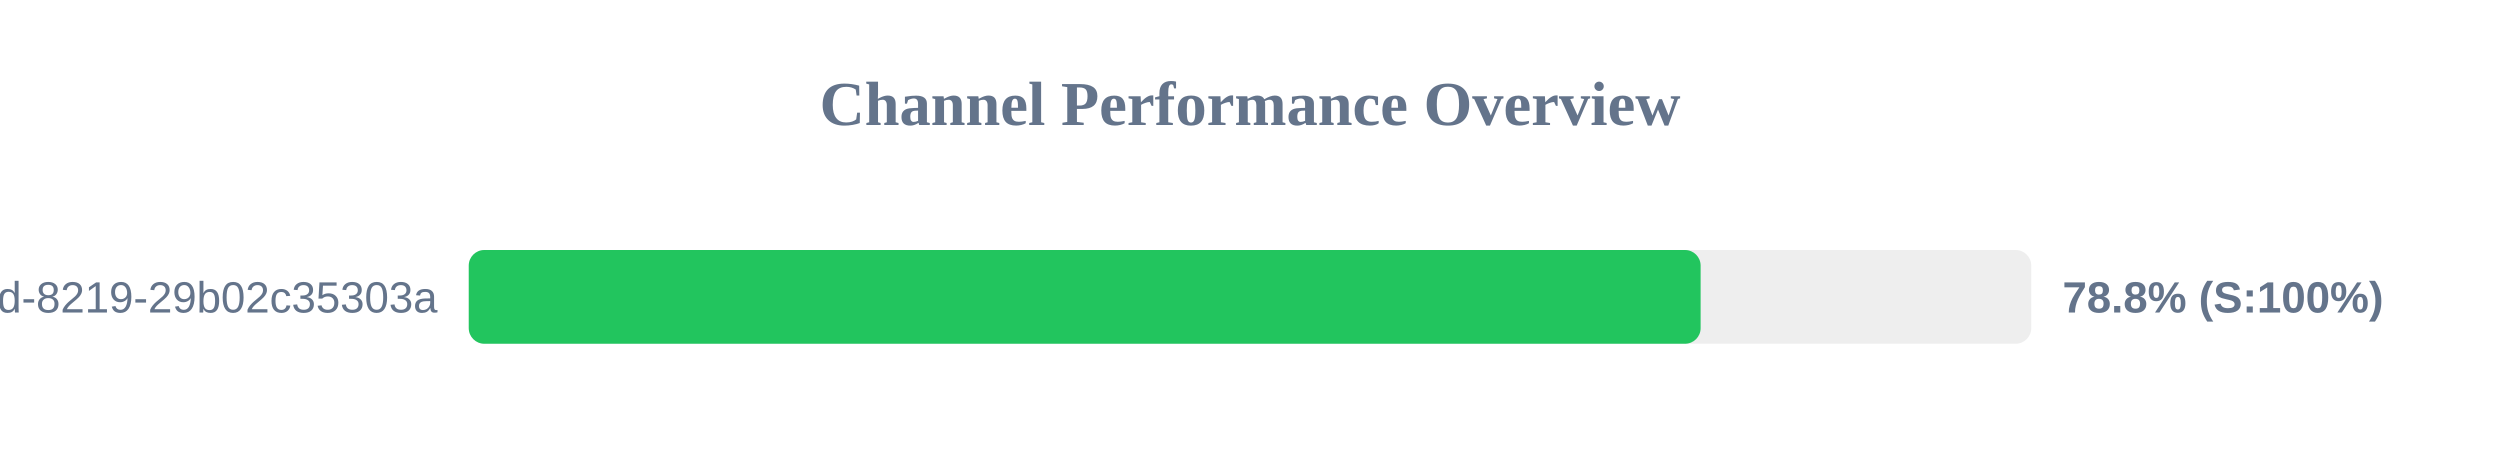
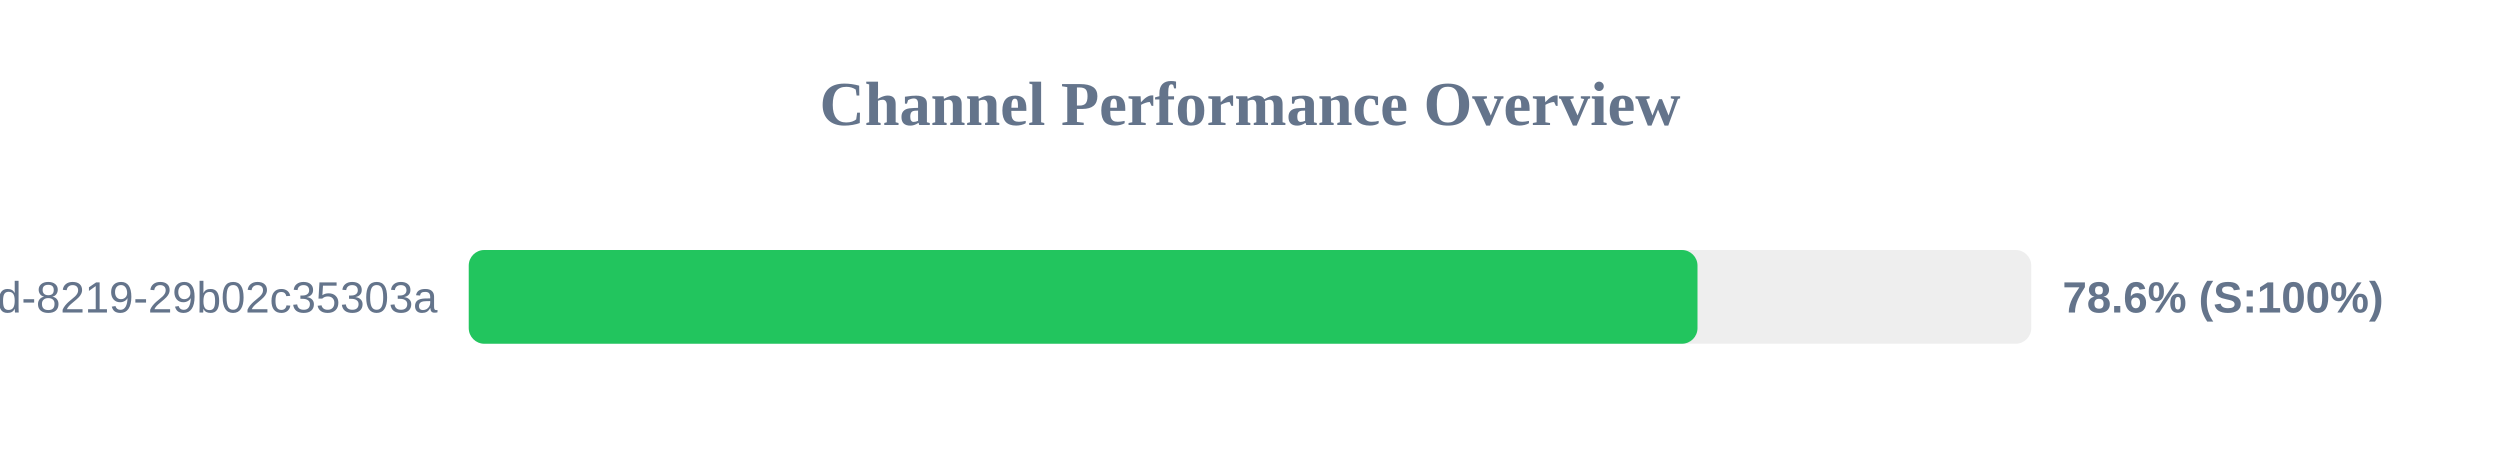
<svg xmlns="http://www.w3.org/2000/svg" width="800" height="150" version="1.1">
  <style>
        .row { font: 14px Arial; fill: #64748b; }
        .score { font: bold 14px Arial; fill: #64748b; }
    </style>
  <text x="400" y="40" text-anchor="middle" font-size="20px" font-weight="bold" fill="#64748b">Channel Performance Overview</text>
  <rect x="150" y="80" width="500" height="30" fill="#eee" rx="5" />
-   <rect x="150" y="80" width="394.2" height="30" fill="#22c55e" rx="5" />
+   <rect x="150" y="80" width="393.2" height="30" fill="#22c55e" rx="5" />
  <text x="140" y="100" text-anchor="end" class="row">?uuid=5eaa121d-4362-444d-8219-29b02c35303a</text>
-   <text x="660" y="100" text-anchor="start" class="score">78.8% (S:100%)</text>
+   <text x="660" y="100" text-anchor="start" class="score">78.6% (S:100%)</text>
</svg>
